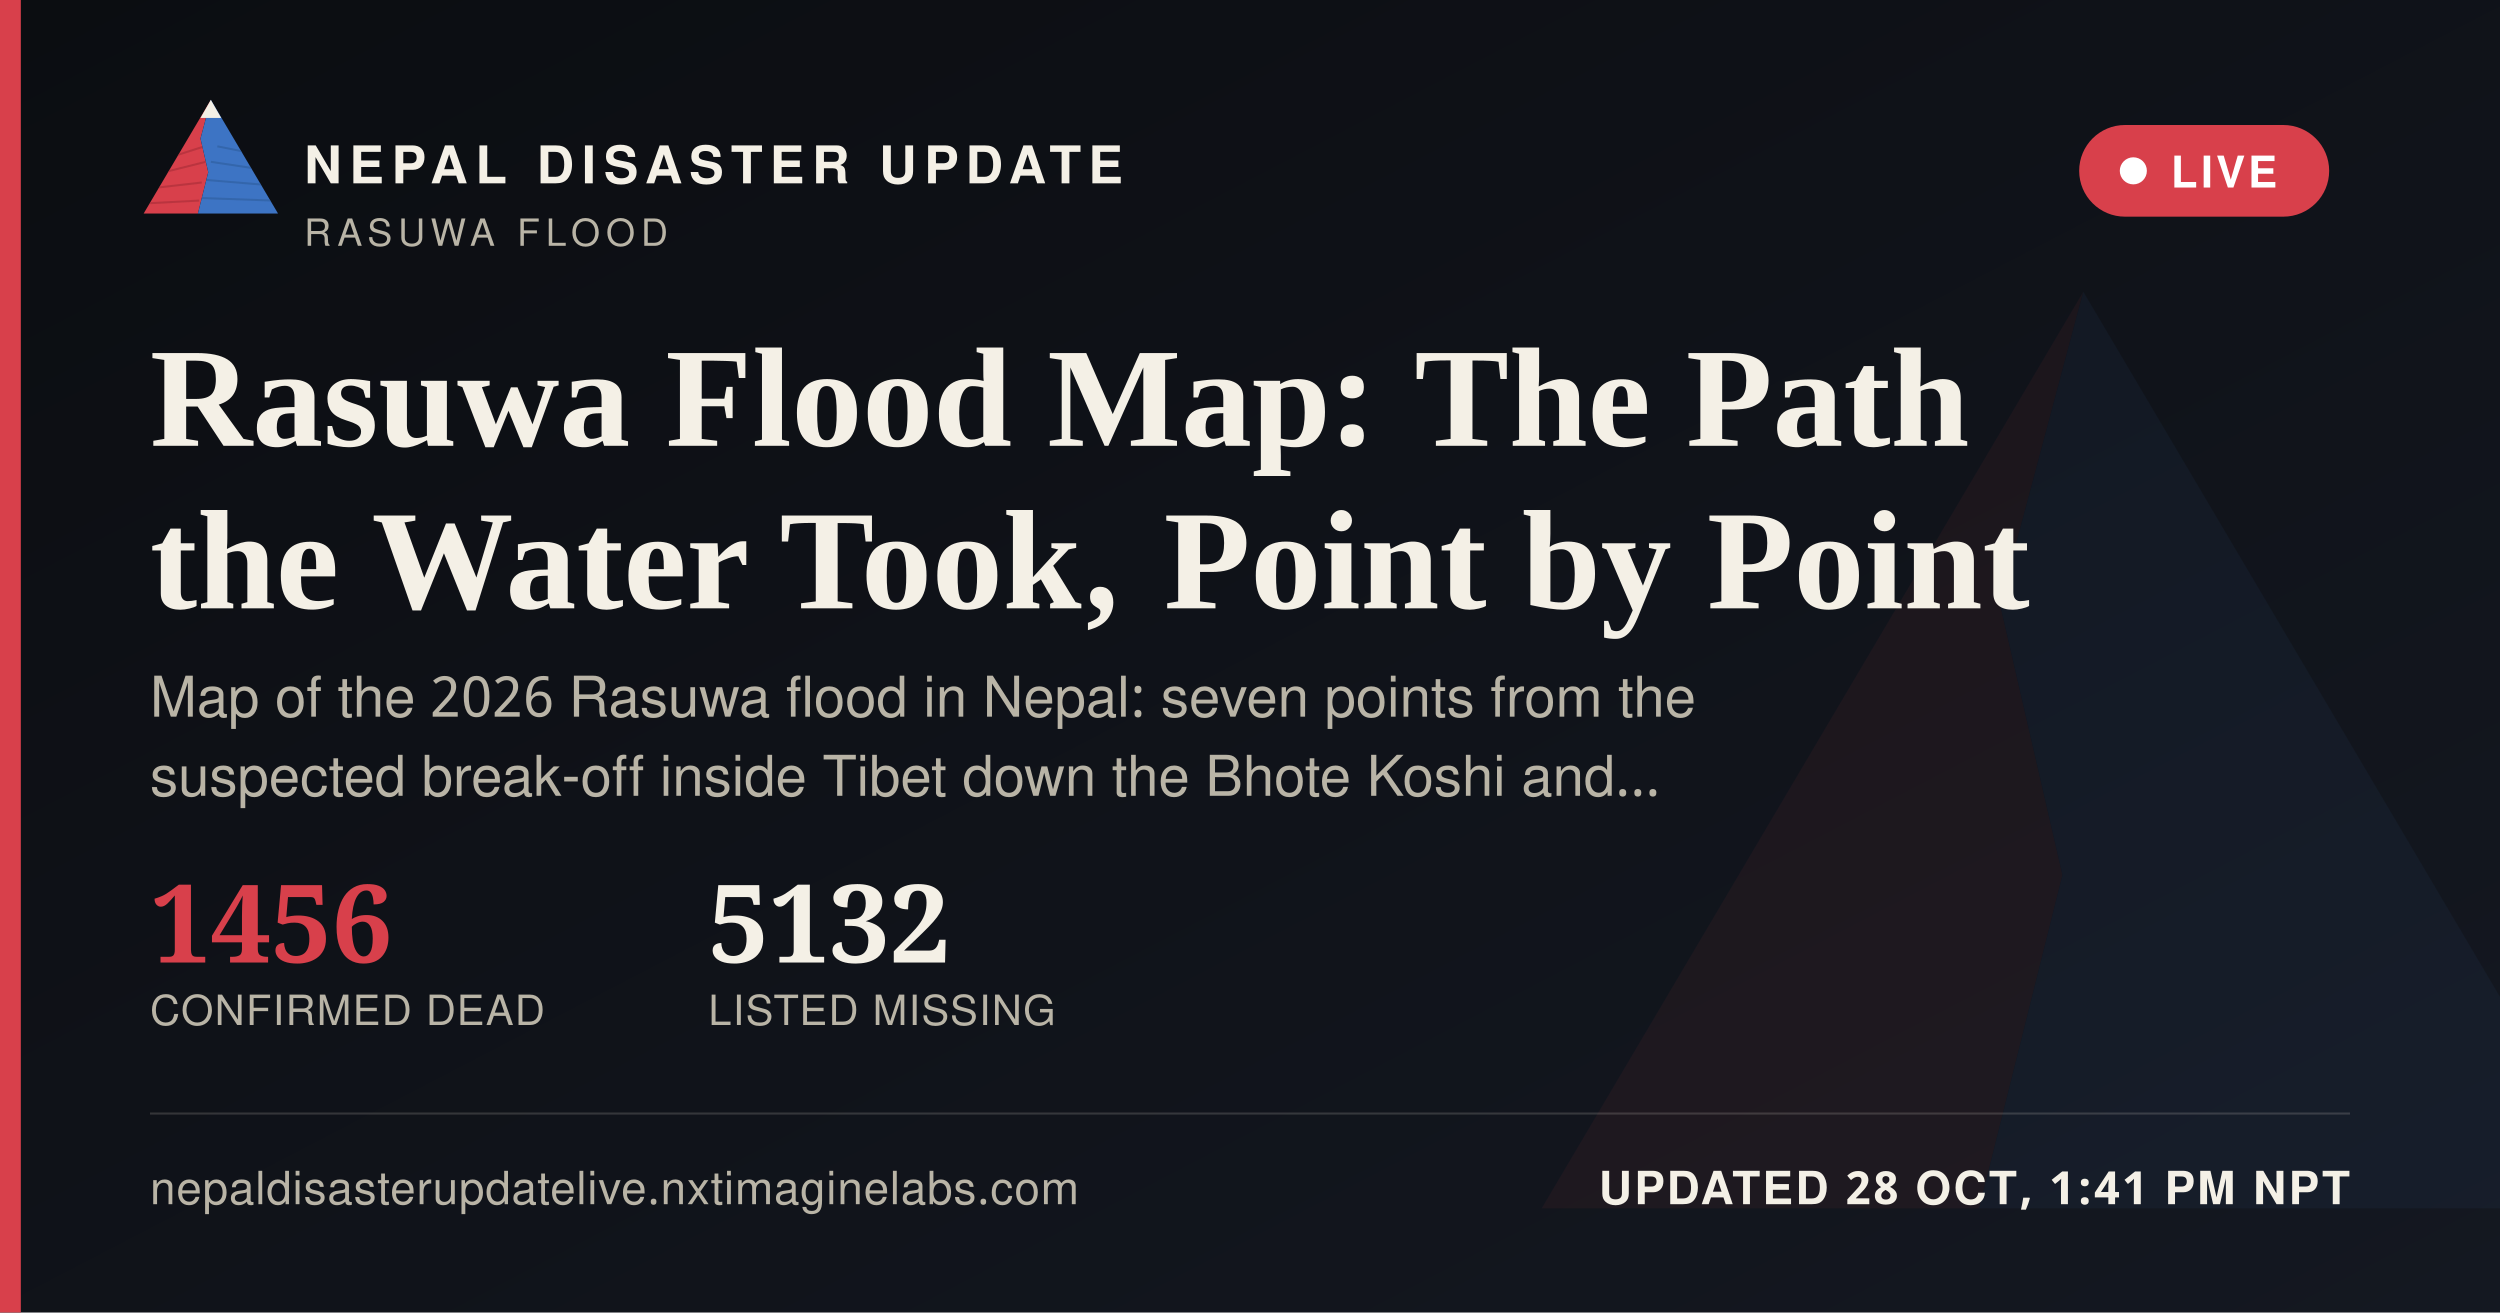
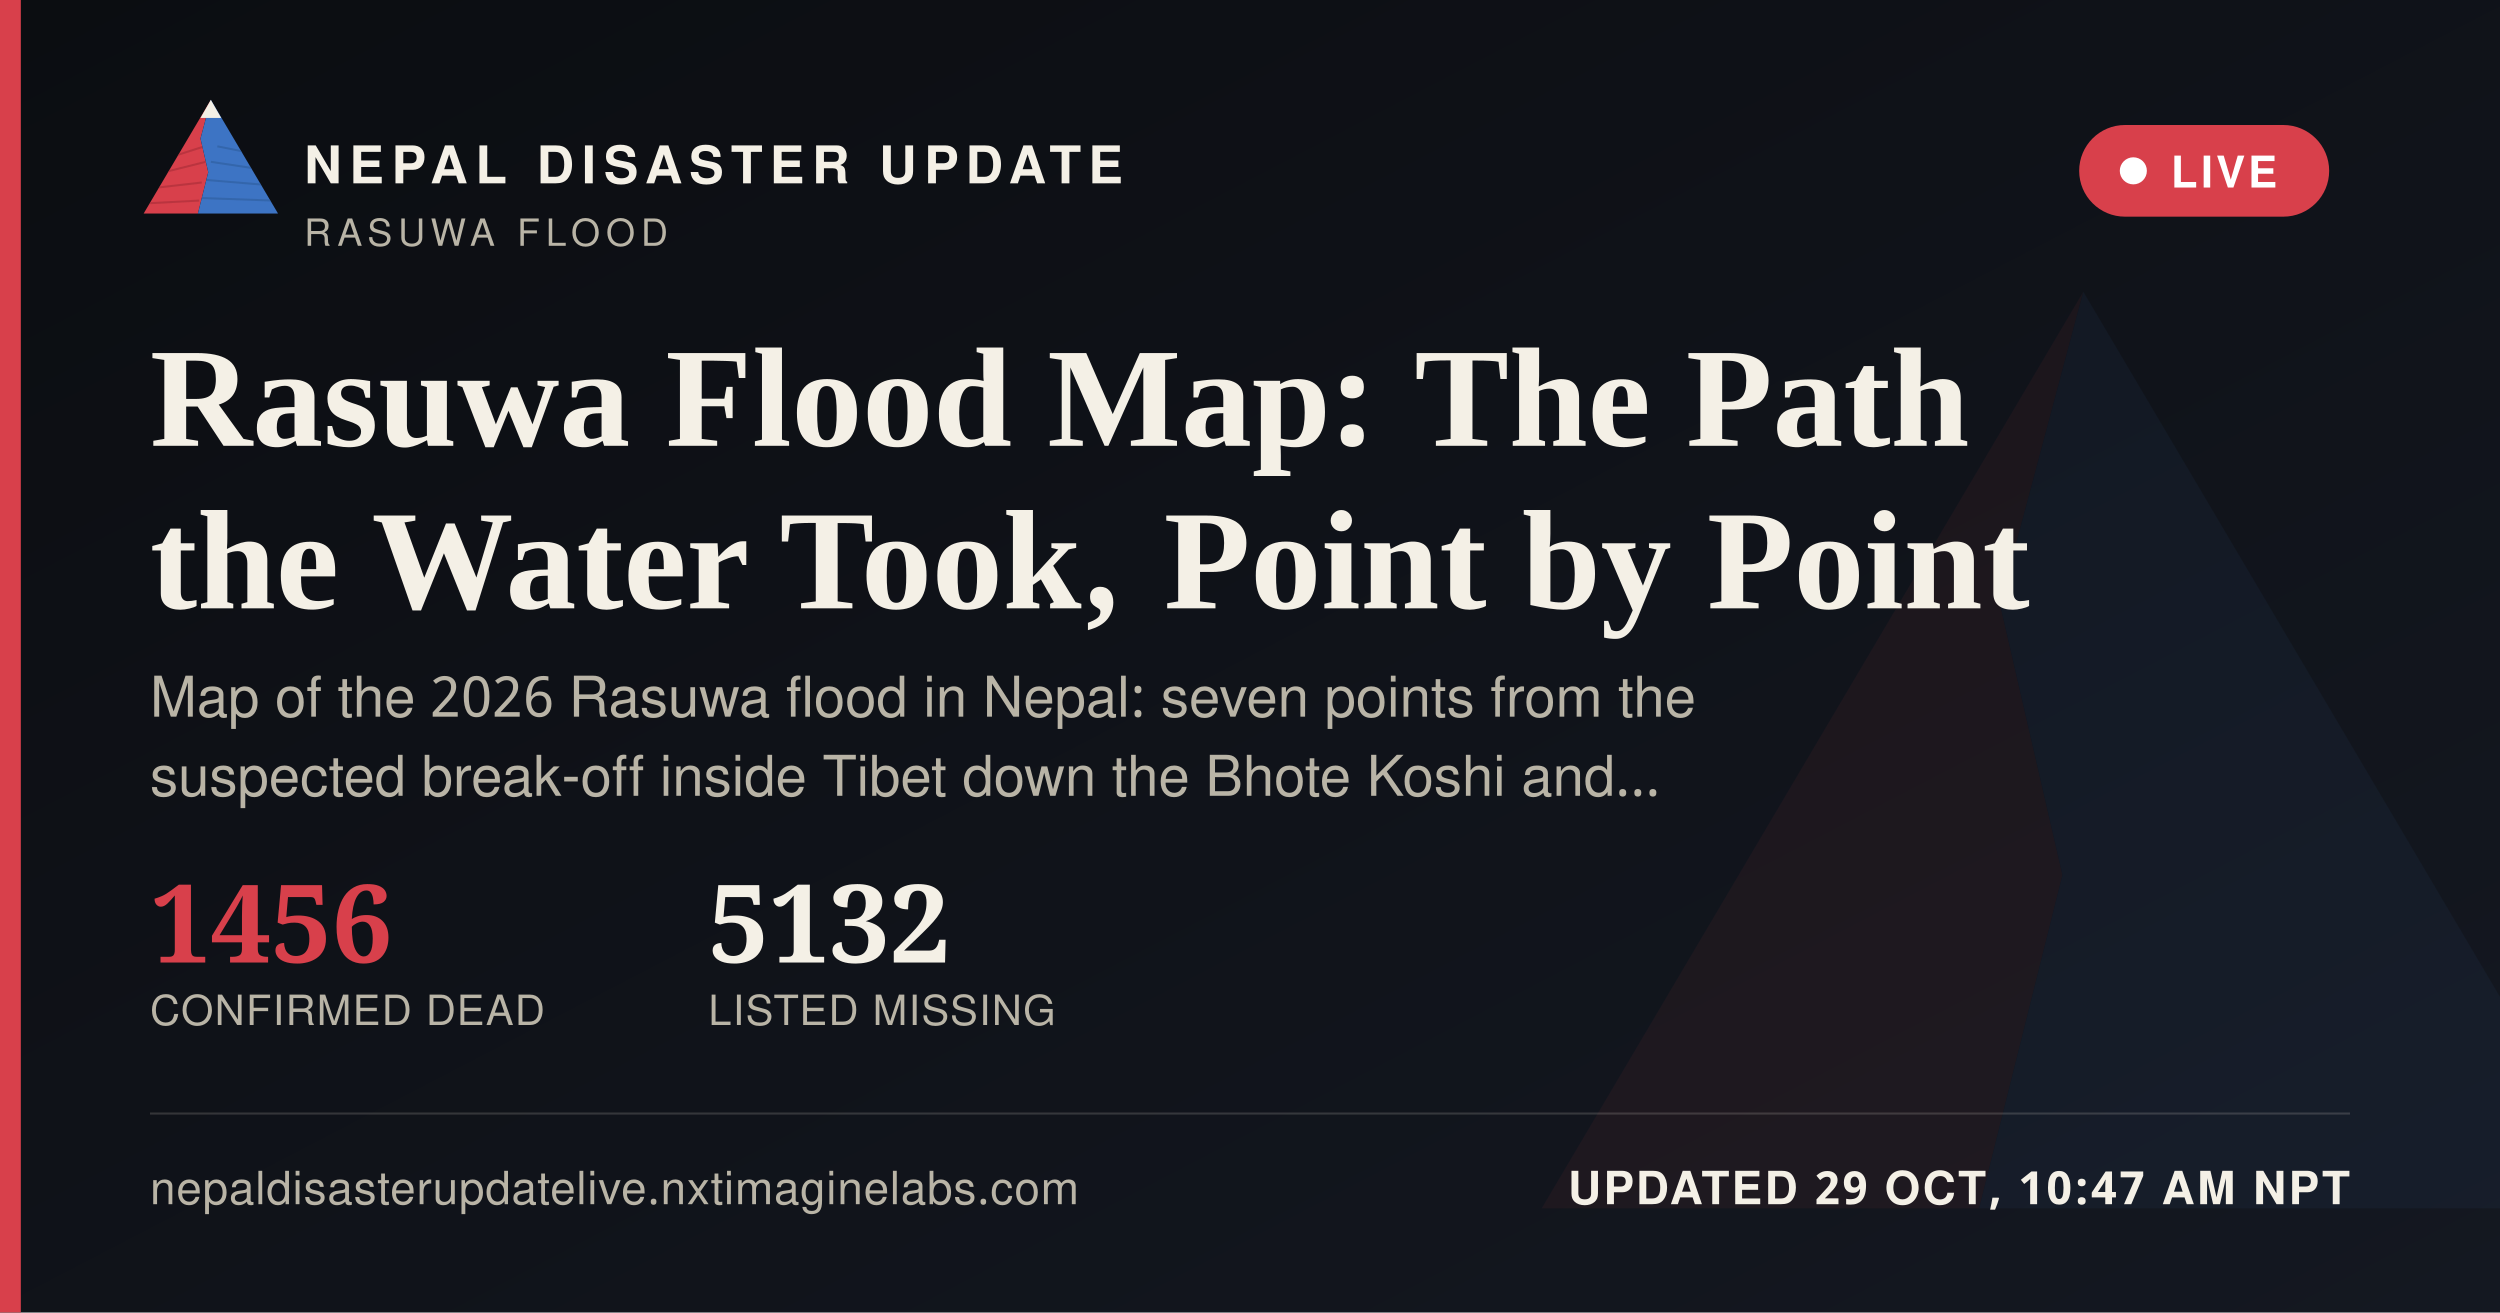
<svg xmlns="http://www.w3.org/2000/svg" width="1200" height="630" viewBox="0 0 1200 630">
  <defs>
    <linearGradient id="ogbg" x1="0" y1="0" x2="1" y2="1">
      <stop offset="0" stop-color="#0B0D11" />
      <stop offset="1" stop-color="#141821" />
    </linearGradient>
  </defs>
  <rect width="1200" height="630" fill="url(#ogbg)" />
  <g transform="translate(700,60) scale(5)" opacity="0.06">
    <polygon points="60,16 52,46 58,72 50,104 8,104" fill="#D8404B" />
    <polygon points="60,16 112,104 50,104 58,72 52,46" fill="#3D74C4" />
  </g>
  <rect x="0" y="0" width="10" height="630" fill="#D8404B" />
  <g transform="translate(64,38) scale(0.62)">
    <g>
      <defs>
        <clipPath id="ogLc">
          <polygon points="60,16 52,46 58,72 50,104 8,104" />
        </clipPath>
        <clipPath id="ogRc">
          <polygon points="60,16 112,104 50,104 58,72 52,46" />
        </clipPath>
      </defs>
      <polygon points="60,16 52,46 58,72 50,104 8,104" fill="#D8404B" />
      <g clip-path="url(#ogLc)" stroke="#A32A34" stroke-width="1.6" fill="none" opacity="0.55">
        <path d="M30,60 L55,52" />
        <path d="M24,72 L56,64" />
        <path d="M18,84 L53,80" />
        <path d="M13,96 L51,94" />
      </g>
      <polygon points="60,16 112,104 50,104 58,72 52,46" fill="#3D74C4" />
      <g clip-path="url(#ogRc)" stroke="#2A5793" stroke-width="1.6" fill="none" opacity="0.5">
        <path d="M65,52 L95,58" />
        <path d="M60,64 L100,70" />
        <path d="M56,78 L104,82" />
        <path d="M52,92 L108,94" />
      </g>
      <polygon points="60,16 52,30 68,30" fill="#F4F0E6" />
    </g>
  </g>
  <text x="146" y="88" font-family="'Public Sans', 'Noto Sans Devanagari', 'Helvetica Neue', Helvetica, Arial, sans-serif" font-size="25" font-weight="800" letter-spacing="3.6" fill="#F4F0E6">NEPAL DISASTER UPDATE</text>
  <text x="146" y="118" font-family="'Public Sans', 'Noto Sans Devanagari', 'Helvetica Neue', Helvetica, Arial, sans-serif" font-size="18" letter-spacing="2.8" fill="#B9B4A6">RASUWA FLOOD</text>
  <g>
    <rect x="998" y="60" width="120" height="44" rx="22" fill="#D8404B" stroke="none" />
    <circle cx="1024" cy="82" r="6.5" fill="#FFFFFF" />
    <text x="1042" y="90" font-family="'Public Sans', 'Noto Sans Devanagari', 'Helvetica Neue', Helvetica, Arial, sans-serif" font-size="21" font-weight="700" letter-spacing="1.6" fill="#FFFFFF">LIVE</text>
  </g>
  <text x="72" y="214" font-family="Newsreader, 'Noto Serif Devanagari', Georgia, 'Times New Roman', serif" font-size="68" font-weight="600" fill="#F4F0E6">Rasuwa Flood Map: The Path</text>
  <text x="72" y="292" font-family="Newsreader, 'Noto Serif Devanagari', Georgia, 'Times New Roman', serif" font-size="68" font-weight="600" fill="#F4F0E6">the Water Took, Point by Point</text>
  <text x="72" y="344" font-family="'Public Sans', 'Noto Sans Devanagari', 'Helvetica Neue', Helvetica, Arial, sans-serif" font-size="27" fill="#B9B4A6">Map of the 2026 Rasuwa flood in Nepal: seven points from the</text>
  <text x="72" y="382" font-family="'Public Sans', 'Noto Sans Devanagari', 'Helvetica Neue', Helvetica, Arial, sans-serif" font-size="27" fill="#B9B4A6">suspected break-off inside Tibet down the Bhote Koshi and…</text>
  <g transform="translate(72,462)">
    <text x="0" y="0" font-family="Newsreader, 'Noto Serif Devanagari', Georgia, 'Times New Roman', serif" font-size="52" font-weight="600" fill="#D8404B">1456</text>
    <text x="0" y="30" font-family="'Public Sans', 'Noto Sans Devanagari', 'Helvetica Neue', Helvetica, Arial, sans-serif" font-size="20" letter-spacing="0.6" fill="#B9B4A6">CONFIRMED DEAD</text>
    <text x="268" y="0" font-family="Newsreader, 'Noto Serif Devanagari', Georgia, 'Times New Roman', serif" font-size="52" font-weight="600" fill="#F4F0E6">5132</text>
    <text x="268" y="30" font-family="'Public Sans', 'Noto Sans Devanagari', 'Helvetica Neue', Helvetica, Arial, sans-serif" font-size="20" letter-spacing="0.6" fill="#B9B4A6">LISTED MISSING</text>
  </g>
  <rect x="72" y="534" width="1056" height="1" fill="rgba(244,240,230,0.16)" />
  <text x="72" y="578" font-family="'Public Sans', 'Noto Sans Devanagari', 'Helvetica Neue', Helvetica, Arial, sans-serif" font-size="22" fill="#B9B4A6" letter-spacing="0.4">nepaldisasterupdatelive.nxtimaginelabs.com</text>
-   <text x="1128" y="578" text-anchor="end" font-family="'Public Sans', 'Noto Sans Devanagari', 'Helvetica Neue', Helvetica, Arial, sans-serif" font-size="22" font-weight="700" letter-spacing="1.2" fill="#F4F0E6">UPDATED 28 OCT, 1:41 PM NPT</text>
+   <text x="1128" y="578" text-anchor="end" font-family="'Public Sans', 'Noto Sans Devanagari', 'Helvetica Neue', Helvetica, Arial, sans-serif" font-size="22" font-weight="700" letter-spacing="1.2" fill="#F4F0E6">UPDATED 29 OCT, 10:47 AM NPT</text>
</svg>
